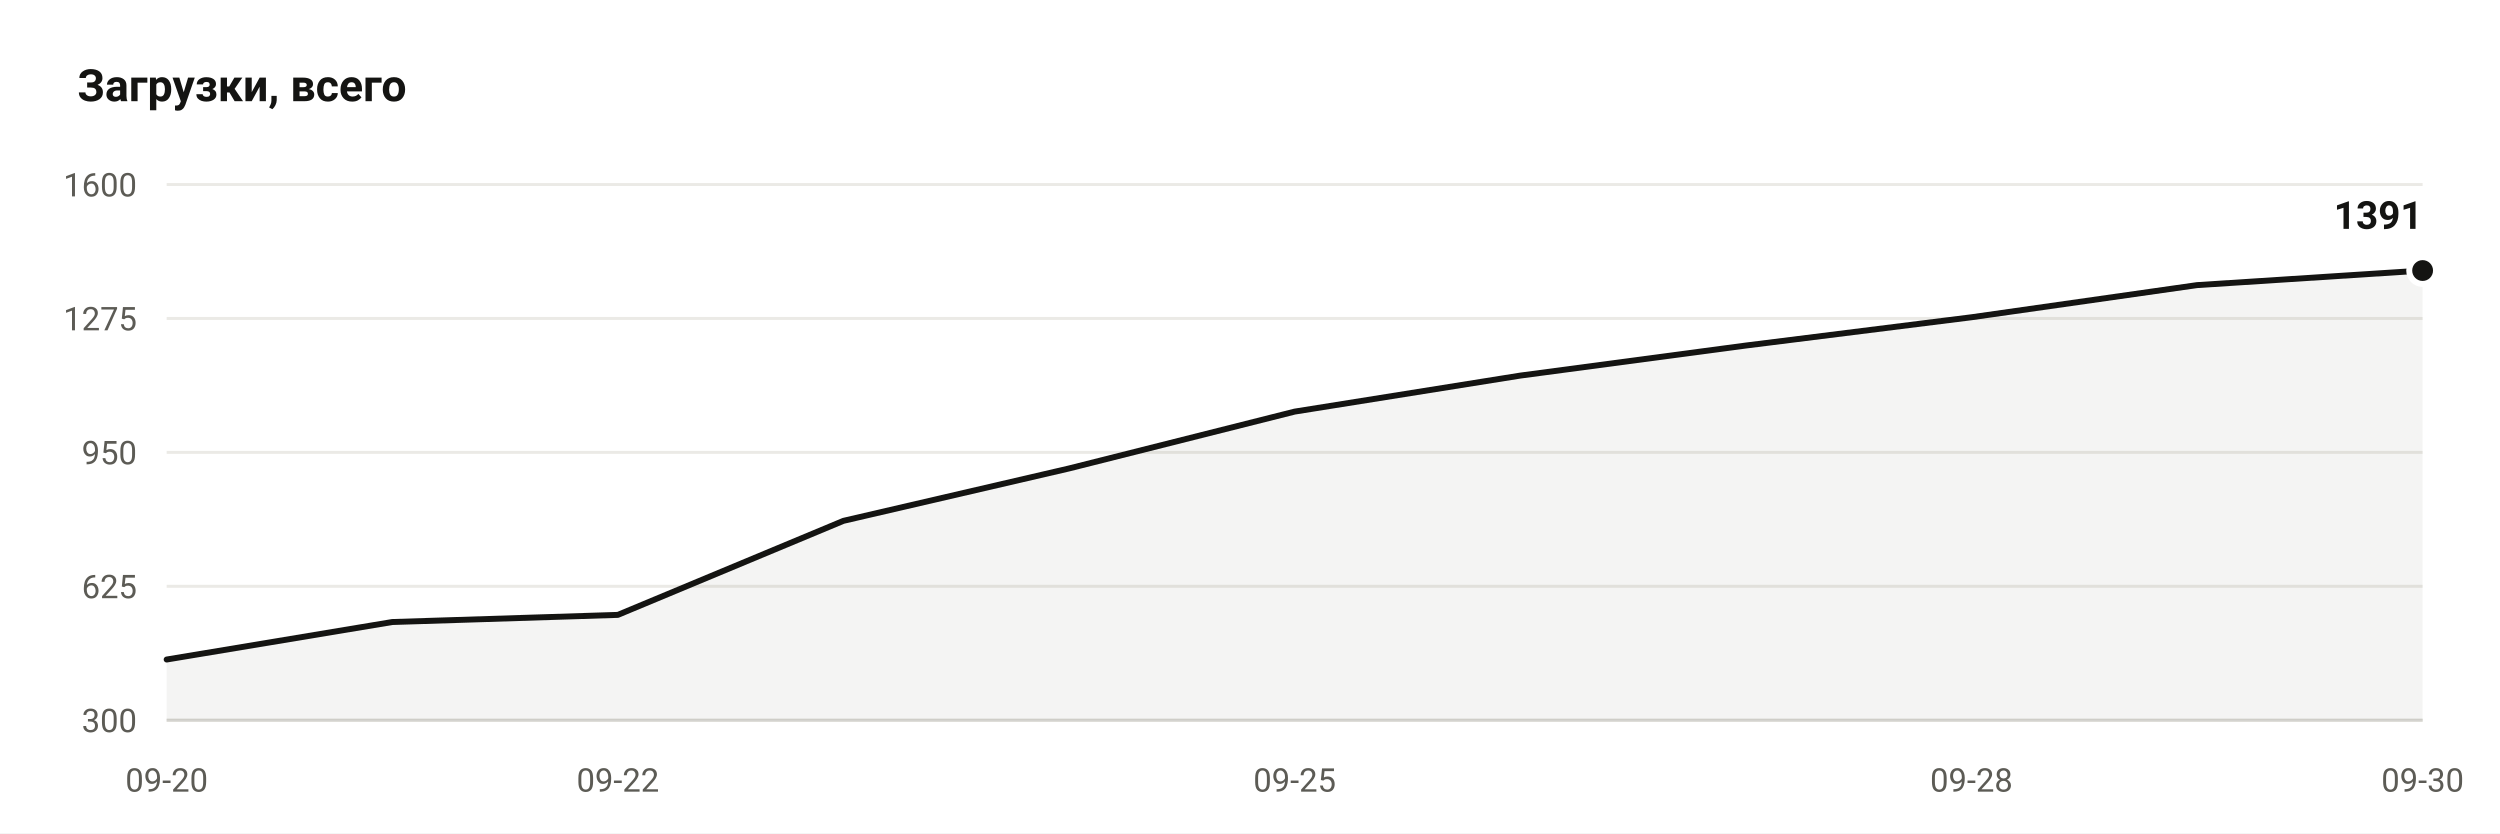
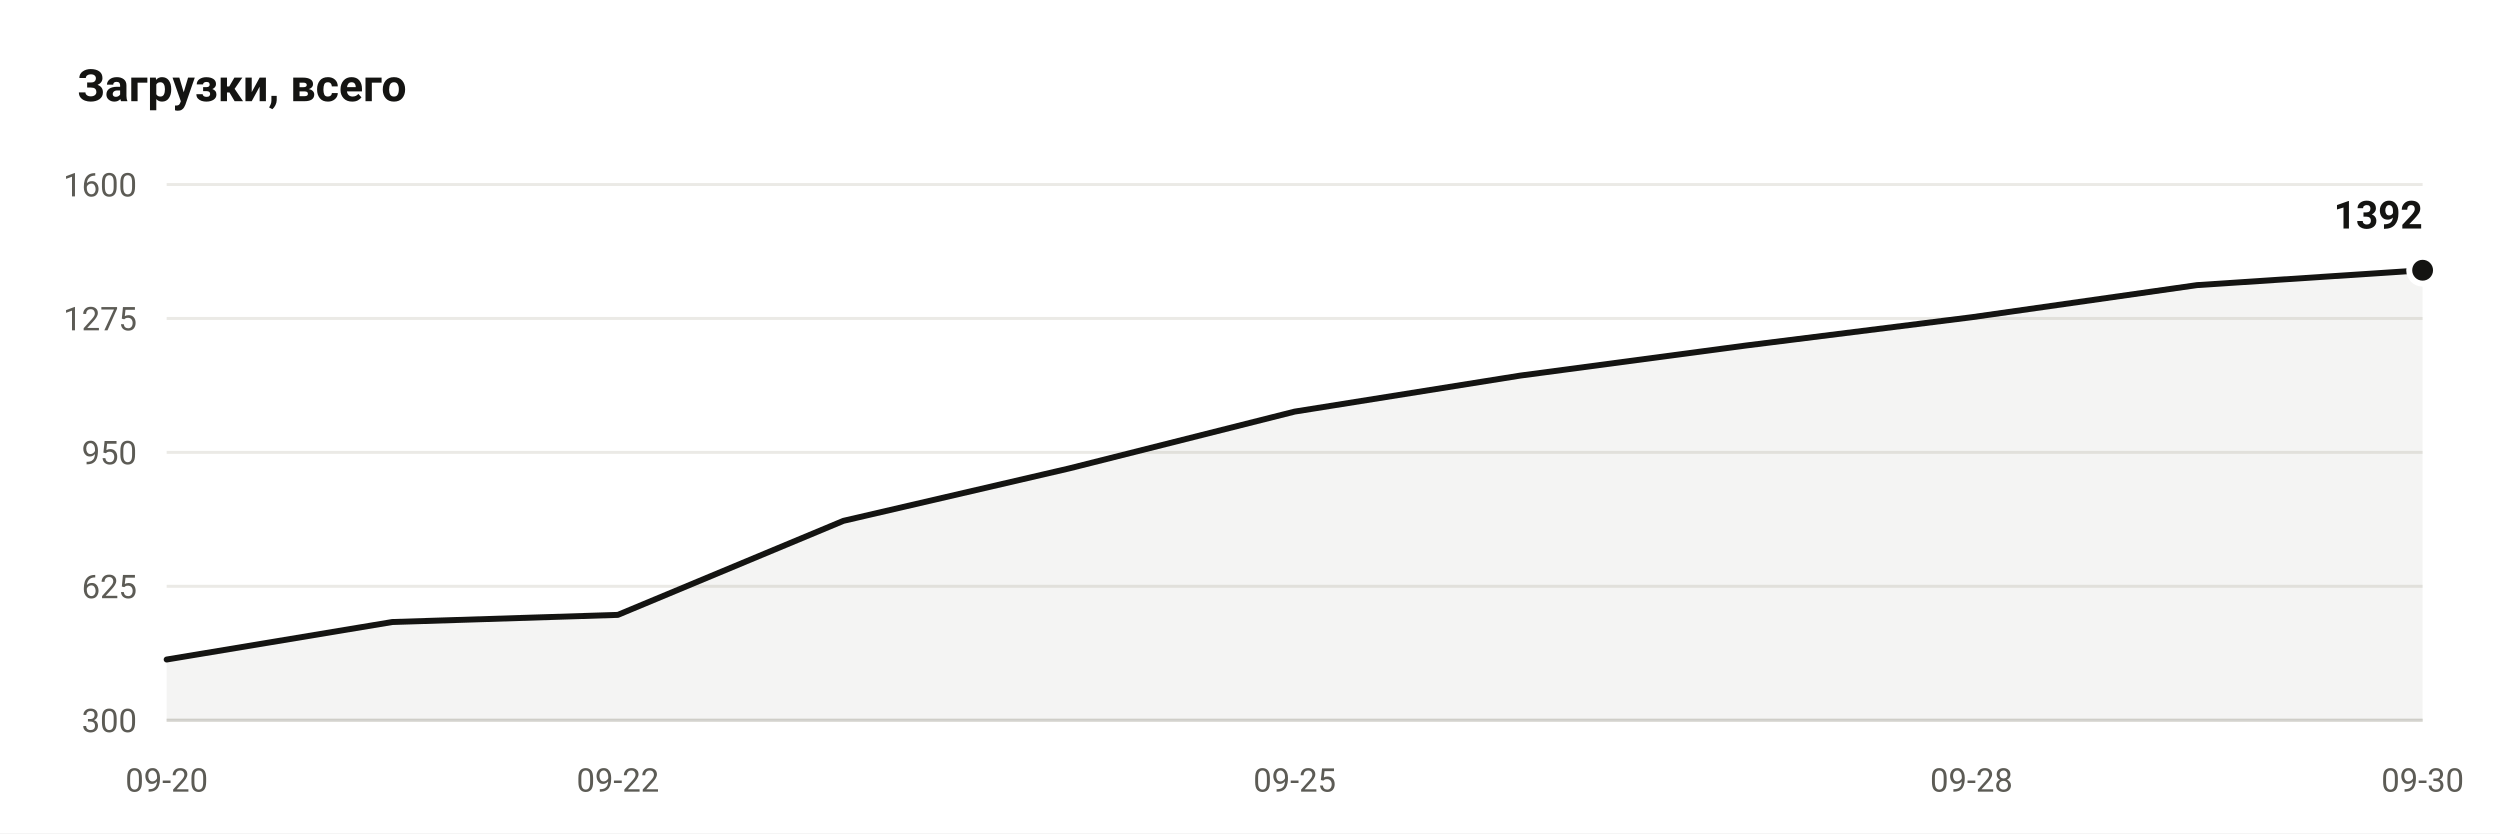
- <svg xmlns="http://www.w3.org/2000/svg" viewBox="0 0 840 280" width="840" height="280" role="img" aria-label="Downloads: 1391">
+ <svg xmlns="http://www.w3.org/2000/svg" viewBox="0 0 840 280" width="840" height="280" role="img" aria-label="Downloads: 1392">
  <rect width="840" height="280" fill="#ffffff" />
  <text x="26" y="34" font-family="ui-sans-serif, -apple-system, Segoe UI, Roboto, Helvetica, Arial, sans-serif" font-size="15" font-weight="600" fill="#141412">Загрузки, всего</text>
  <line x1="56" y1="242.0" x2="814" y2="242.0" stroke="#ebeae6" stroke-width="1" />
  <text x="46" y="246.0" text-anchor="end" font-family="ui-sans-serif, -apple-system, Segoe UI, Roboto, Helvetica, Arial, sans-serif" font-size="11" fill="#5c5b55">300</text>
  <line x1="56" y1="197.0" x2="814" y2="197.0" stroke="#ebeae6" stroke-width="1" />
  <text x="46" y="201.0" text-anchor="end" font-family="ui-sans-serif, -apple-system, Segoe UI, Roboto, Helvetica, Arial, sans-serif" font-size="11" fill="#5c5b55">625</text>
  <line x1="56" y1="152.0" x2="814" y2="152.0" stroke="#ebeae6" stroke-width="1" />
  <text x="46" y="156.0" text-anchor="end" font-family="ui-sans-serif, -apple-system, Segoe UI, Roboto, Helvetica, Arial, sans-serif" font-size="11" fill="#5c5b55">950</text>
  <line x1="56" y1="107.0" x2="814" y2="107.0" stroke="#ebeae6" stroke-width="1" />
  <text x="46" y="111.0" text-anchor="end" font-family="ui-sans-serif, -apple-system, Segoe UI, Roboto, Helvetica, Arial, sans-serif" font-size="11" fill="#5c5b55">1275</text>
  <line x1="56" y1="62.0" x2="814" y2="62.0" stroke="#ebeae6" stroke-width="1" />
  <text x="46" y="66.0" text-anchor="end" font-family="ui-sans-serif, -apple-system, Segoe UI, Roboto, Helvetica, Arial, sans-serif" font-size="11" fill="#5c5b55">1600</text>
  <line x1="56" y1="242.0" x2="814" y2="242.0" stroke="#d7d6d1" stroke-width="1" />
-   <path d="M 56.0 242.0 L 56.0 221.6 L 131.8 209.0 L 207.6 206.6 L 283.4 175.0 L 359.2 157.4 L 435.0 138.3 L 510.8 126.2 L 586.6 116.1 L 662.4 106.6 L 738.2 95.8 L 814.0 90.9 L 814.0 242.0 Z" fill="#141412" fill-opacity="0.05" />
-   <polyline points="56.0,221.6 131.8,209.0 207.6,206.6 283.4,175.0 359.2,157.4 435.0,138.3 510.8,126.2 586.6,116.1 662.4,106.6 738.2,95.8 814.0,90.9" fill="none" stroke="#141412" stroke-width="2" stroke-linejoin="round" stroke-linecap="round" />
-   <circle cx="814.0" cy="90.9" r="4.5" fill="#141412" stroke="#ffffff" stroke-width="2" />
-   <text x="814.0" y="76.9" text-anchor="end" font-family="ui-sans-serif, -apple-system, Segoe UI, Roboto, Helvetica, Arial, sans-serif" font-size="13" font-weight="600" fill="#141412">1391</text>
+   <path d="M 56.0 242.0 L 56.0 221.6 L 131.8 209.0 L 207.6 206.6 L 283.4 175.0 L 359.2 157.4 L 435.0 138.3 L 510.8 126.2 L 586.6 116.1 L 662.4 106.6 L 738.2 95.8 L 814.0 90.8 L 814.0 242.0 Z" fill="#141412" fill-opacity="0.05" />
+   <polyline points="56.0,221.6 131.8,209.0 207.6,206.6 283.4,175.0 359.2,157.4 435.0,138.3 510.8,126.2 586.6,116.1 662.4,106.6 738.2,95.8 814.0,90.8" fill="none" stroke="#141412" stroke-width="2" stroke-linejoin="round" stroke-linecap="round" />
+   <circle cx="814.0" cy="90.8" r="4.5" fill="#141412" stroke="#ffffff" stroke-width="2" />
+   <text x="814.0" y="76.8" text-anchor="end" font-family="ui-sans-serif, -apple-system, Segoe UI, Roboto, Helvetica, Arial, sans-serif" font-size="13" font-weight="600" fill="#141412">1392</text>
  <text x="56.0" y="266" text-anchor="middle" font-family="ui-sans-serif, -apple-system, Segoe UI, Roboto, Helvetica, Arial, sans-serif" font-size="11" fill="#5c5b55">09-20</text>
  <text x="207.6" y="266" text-anchor="middle" font-family="ui-sans-serif, -apple-system, Segoe UI, Roboto, Helvetica, Arial, sans-serif" font-size="11" fill="#5c5b55">09-22</text>
  <text x="435.0" y="266" text-anchor="middle" font-family="ui-sans-serif, -apple-system, Segoe UI, Roboto, Helvetica, Arial, sans-serif" font-size="11" fill="#5c5b55">09-25</text>
  <text x="662.4" y="266" text-anchor="middle" font-family="ui-sans-serif, -apple-system, Segoe UI, Roboto, Helvetica, Arial, sans-serif" font-size="11" fill="#5c5b55">09-28</text>
  <text x="814.0" y="266" text-anchor="middle" font-family="ui-sans-serif, -apple-system, Segoe UI, Roboto, Helvetica, Arial, sans-serif" font-size="11" fill="#5c5b55">09-30</text>
</svg>
